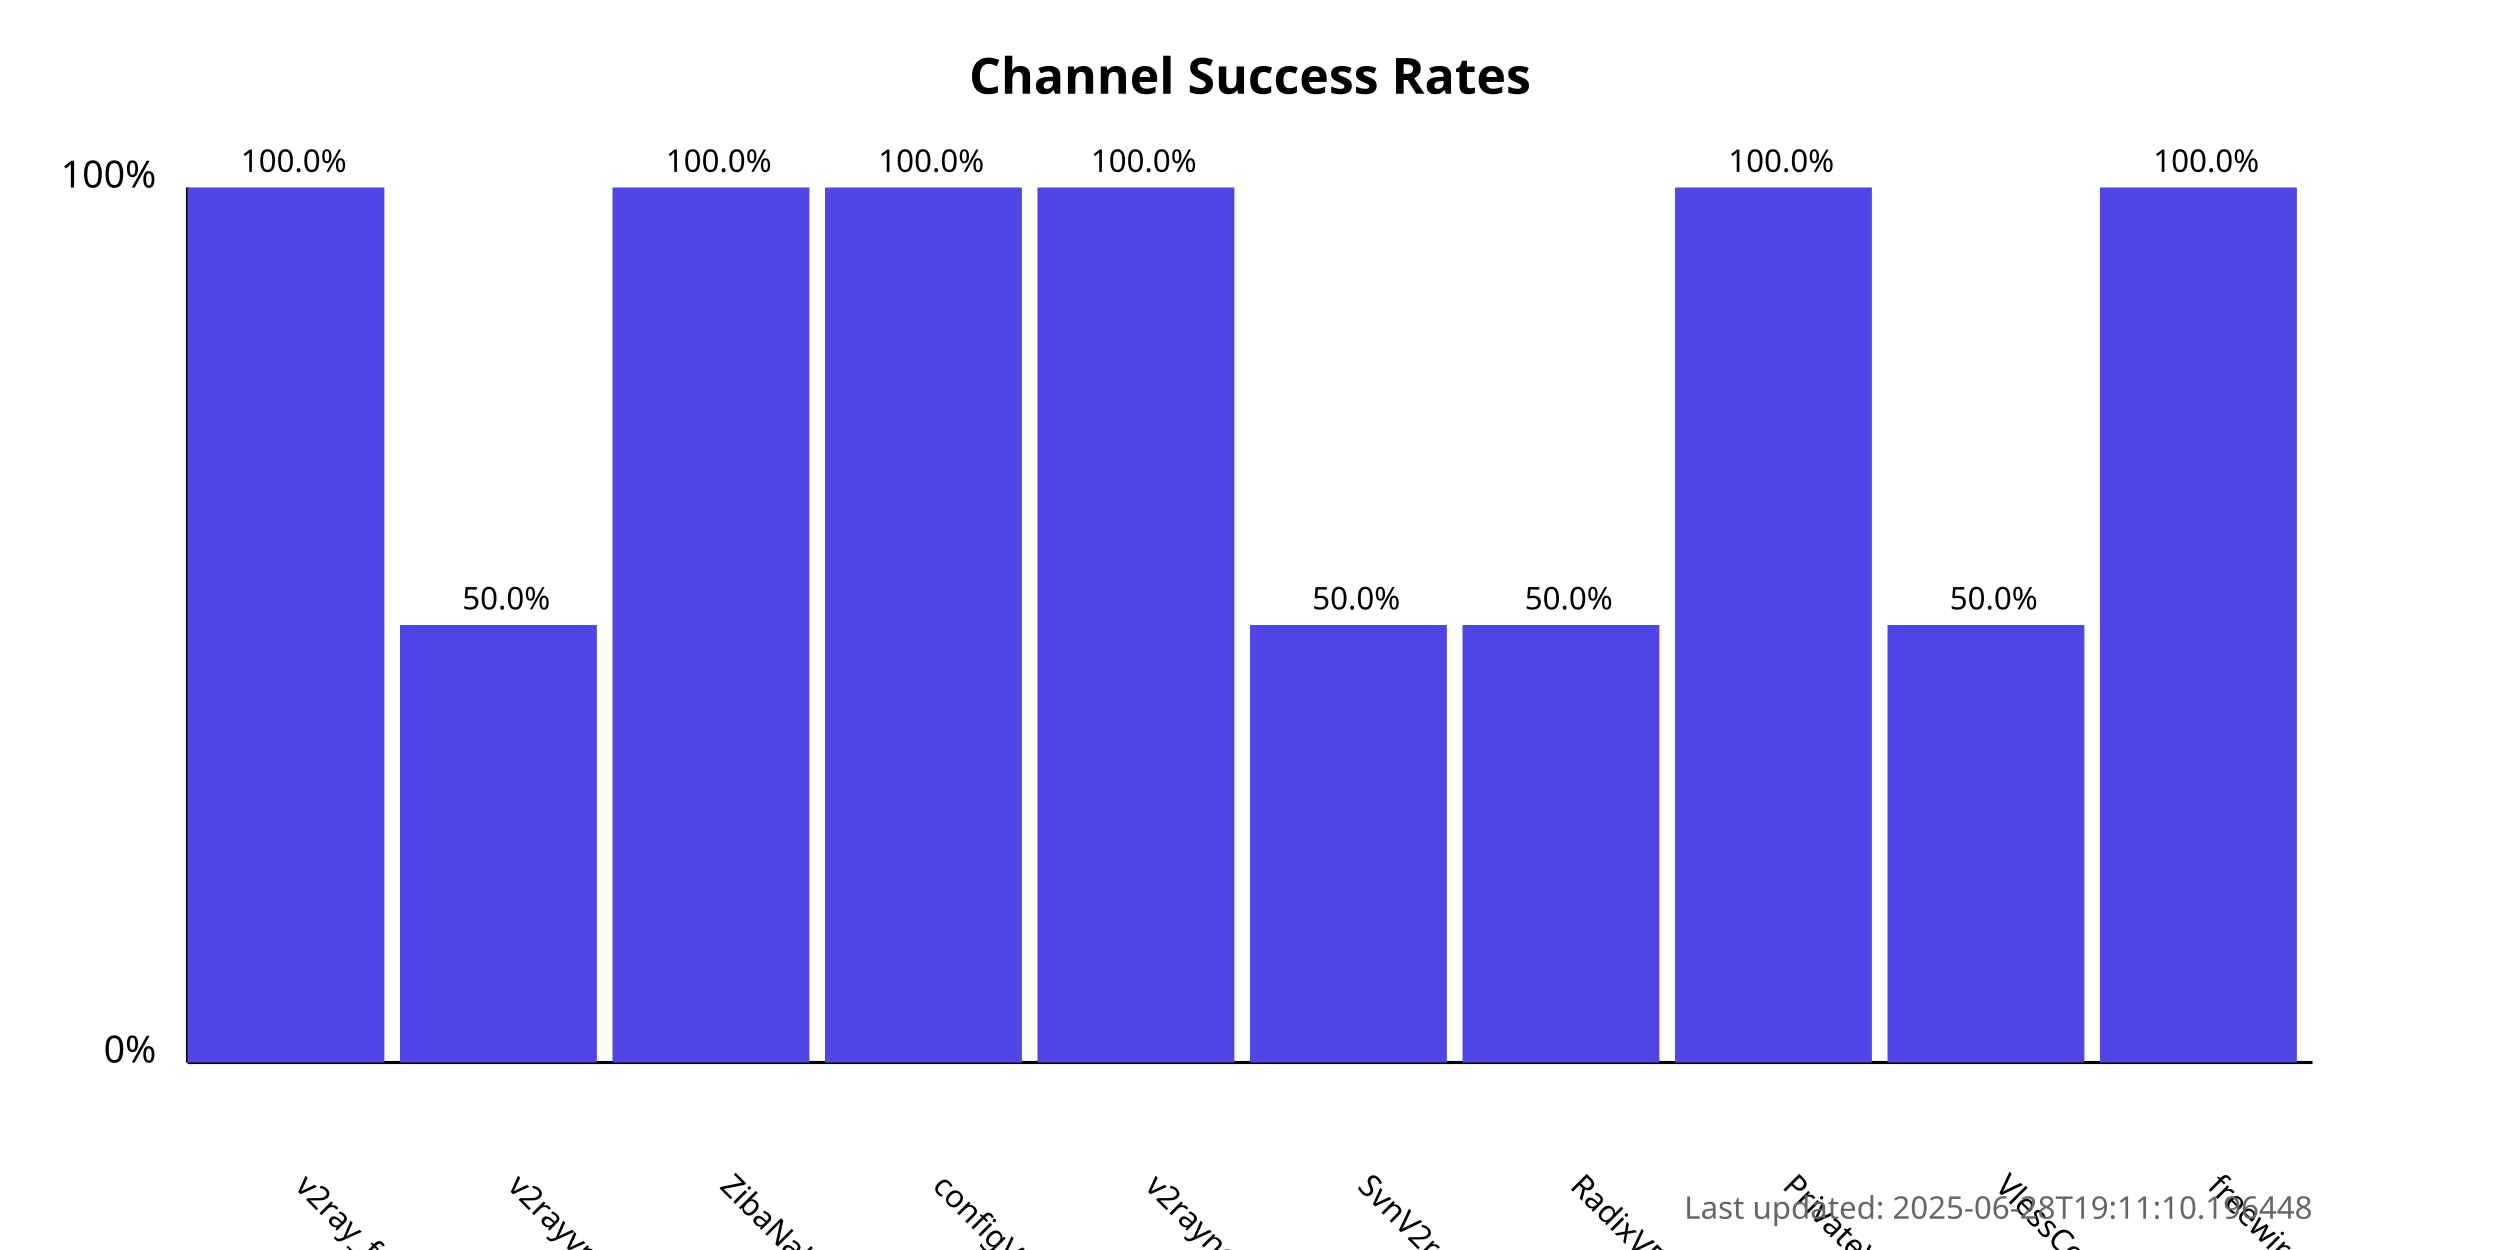
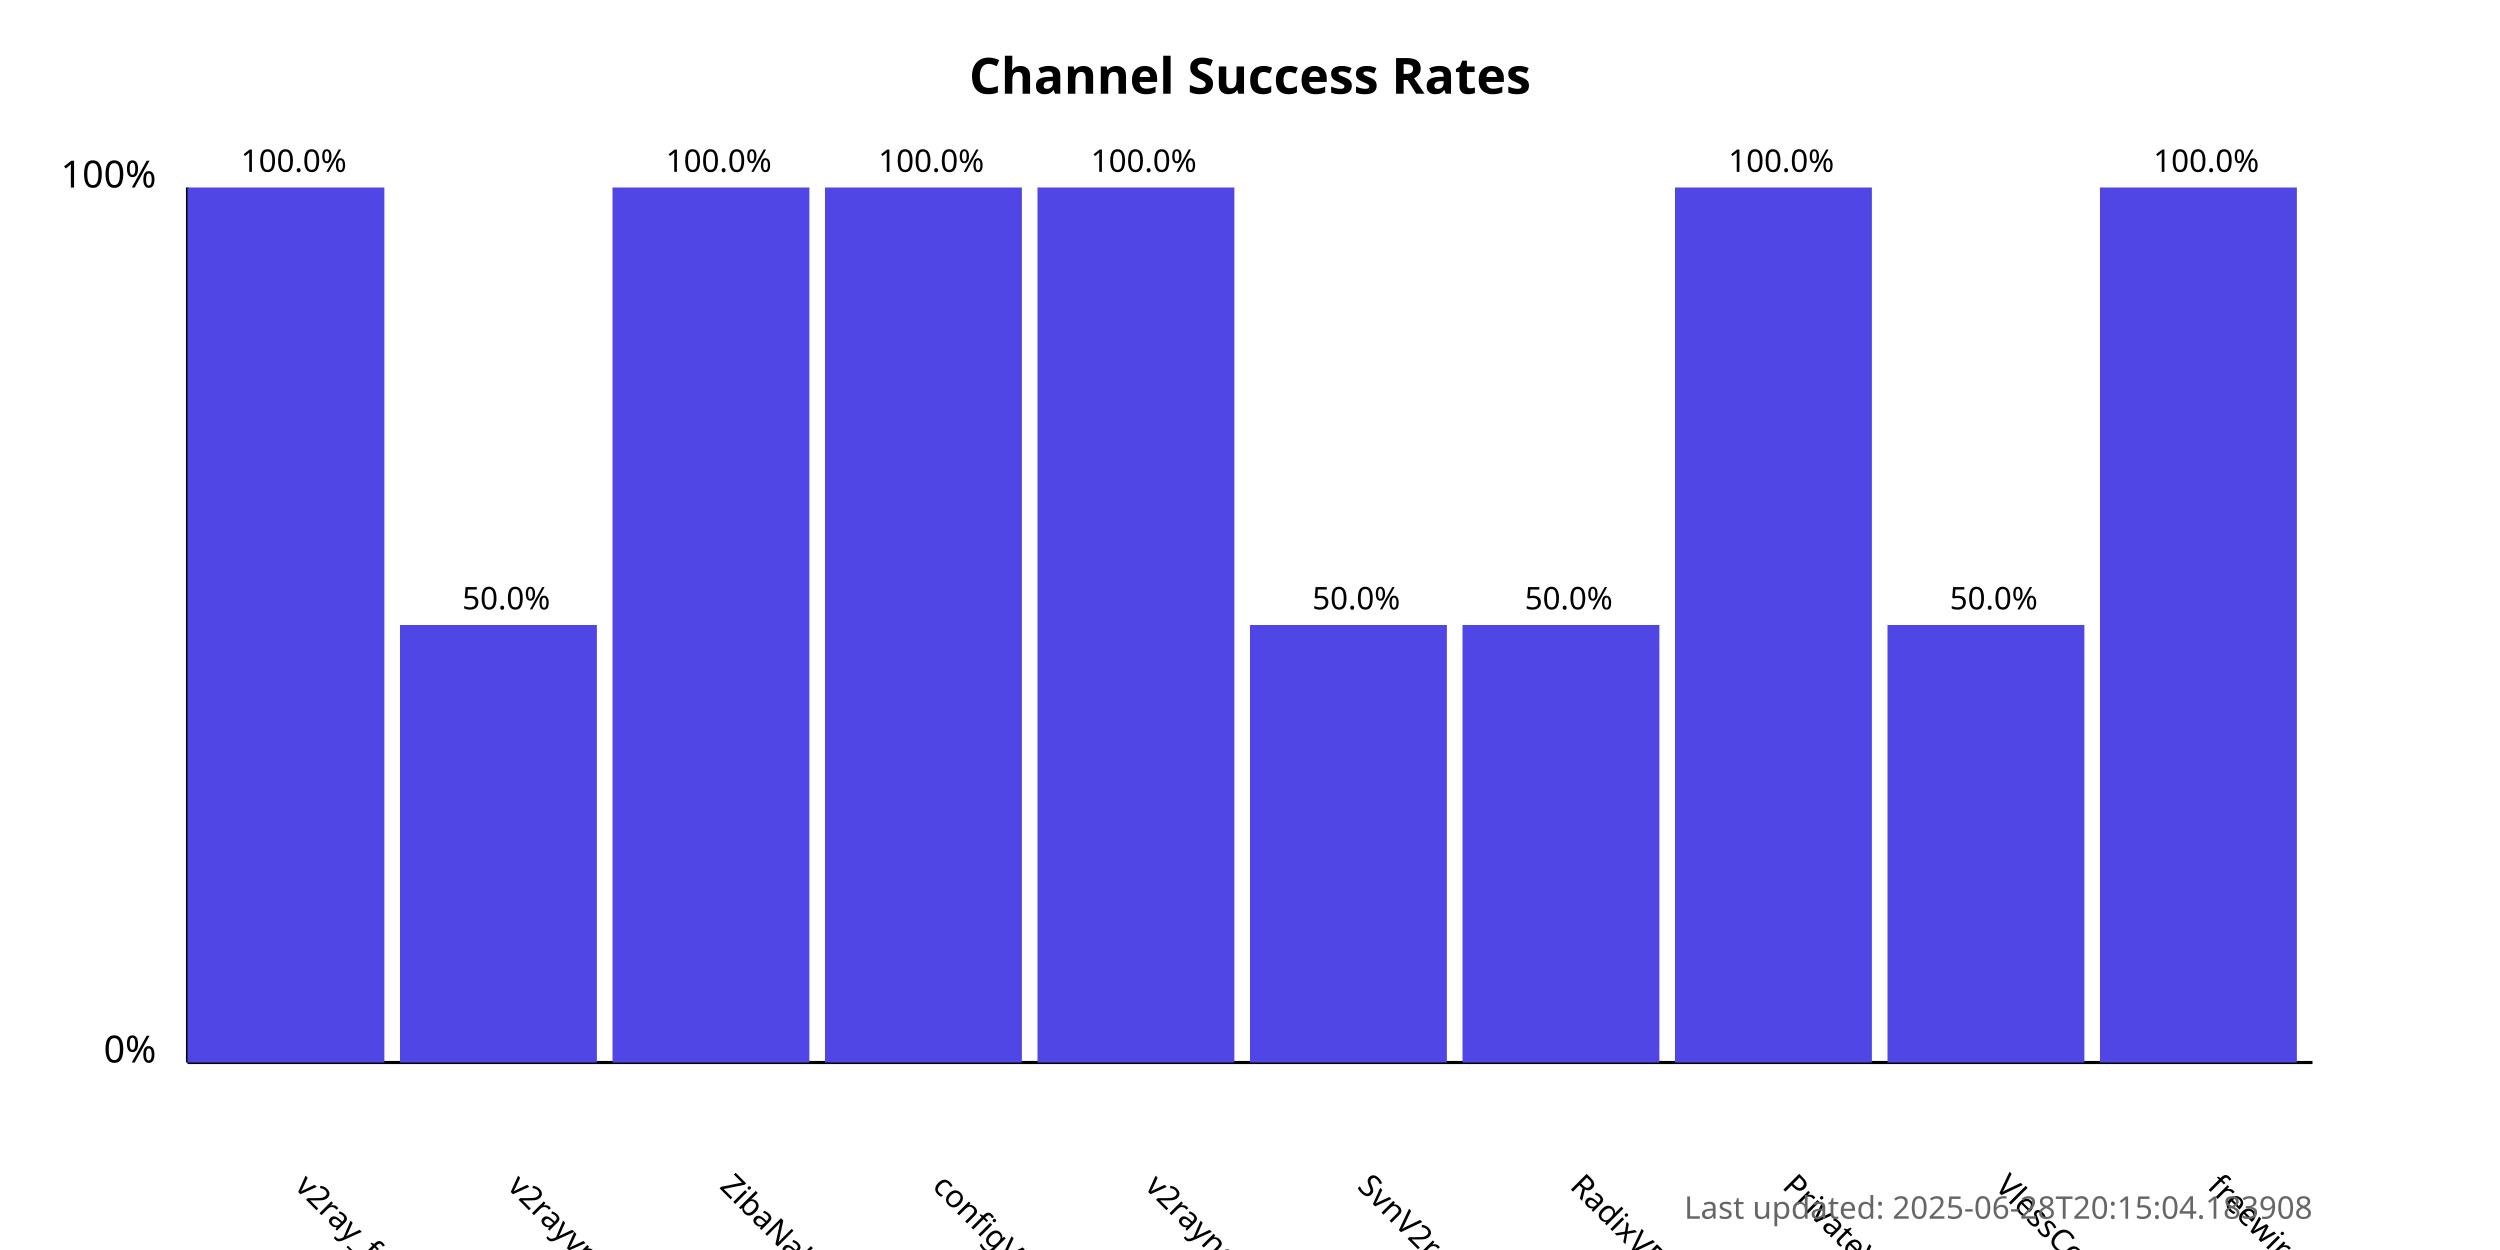
<svg xmlns="http://www.w3.org/2000/svg" width="800" height="400">
  <style>
            .chart-title { font: bold 16px sans-serif; }
            .axis-label { font: 12px sans-serif; }
            .tick-label { font: 10px sans-serif; }
            .bar { fill: #4f46e5; }
            .bar:hover { fill: #6366f1; }
            .timestamp { font: 10px sans-serif; fill: #666; }
        </style>
  <text x="400.0" y="30" text-anchor="middle" class="chart-title">
            Channel Success Rates
        </text>
  <line x1="60" y1="340" x2="60" y2="60" stroke="black" stroke-width="1" />
  <line x1="60" y1="340" x2="740" y2="340" stroke="black" stroke-width="1" />
  <text x="50" y="340" text-anchor="end" class="axis-label">0%</text>
  <text x="50" y="60" text-anchor="end" class="axis-label">100%</text>
  <g>
    <rect x="60" y="60.0" width="63.0" height="280.0" class="bar" />
    <text x="94.0" y="380" transform="rotate(45, 94.0, 380)" text-anchor="start" class="tick-label">
                v2ray_free_conf
            </text>
    <text x="94.0" y="55.0" text-anchor="middle" class="tick-label">
                100.0%
            </text>
  </g>
  <g>
    <rect x="128.0" y="200.0" width="63.0" height="140.0" class="bar" />
    <text x="162.0" y="380" transform="rotate(45, 162.0, 380)" text-anchor="start" class="tick-label">
                v2rayvpno
            </text>
    <text x="162.0" y="195.0" text-anchor="middle" class="tick-label">
                50.0%
            </text>
  </g>
  <g>
    <rect x="196.0" y="60.0" width="63.0" height="280.0" class="bar" />
    <text x="230.0" y="380" transform="rotate(45, 230.0, 380)" text-anchor="start" class="tick-label">
                ZibaNabz
            </text>
    <text x="230.0" y="55.0" text-anchor="middle" class="tick-label">
                100.0%
            </text>
  </g>
  <g>
    <rect x="264.0" y="60.0" width="63.0" height="280.0" class="bar" />
    <text x="298.0" y="380" transform="rotate(45, 298.0, 380)" text-anchor="start" class="tick-label">
                configV2rayForFree
            </text>
    <text x="298.0" y="55.0" text-anchor="middle" class="tick-label">
                100.0%
            </text>
  </g>
  <g>
    <rect x="332.0" y="60.0" width="63.0" height="280.0" class="bar" />
    <text x="366.0" y="380" transform="rotate(45, 366.0, 380)" text-anchor="start" class="tick-label">
                v2rayngvpn
            </text>
    <text x="366.0" y="55.0" text-anchor="middle" class="tick-label">
                100.0%
            </text>
  </g>
  <g>
    <rect x="400.0" y="200.0" width="63.0" height="140.0" class="bar" />
    <text x="434.0" y="380" transform="rotate(45, 434.0, 380)" text-anchor="start" class="tick-label">
                SvnV2ray
            </text>
    <text x="434.0" y="195.0" text-anchor="middle" class="tick-label">
                50.0%
            </text>
  </g>
  <g>
    <rect x="468.0" y="200.0" width="63.0" height="140.0" class="bar" />
    <text x="502.0" y="380" transform="rotate(45, 502.0, 380)" text-anchor="start" class="tick-label">
                RadixVPN
            </text>
    <text x="502.0" y="195.0" text-anchor="middle" class="tick-label">
                50.0%
            </text>
  </g>
  <g>
    <rect x="536.0" y="60.0" width="63.0" height="280.0" class="bar" />
    <text x="570.0" y="380" transform="rotate(45, 570.0, 380)" text-anchor="start" class="tick-label">
                PrivateVPNs
            </text>
    <text x="570.0" y="55.0" text-anchor="middle" class="tick-label">
                100.0%
            </text>
  </g>
  <g>
    <rect x="604.0" y="200.0" width="63.0" height="140.0" class="bar" />
    <text x="638.0" y="380" transform="rotate(45, 638.0, 380)" text-anchor="start" class="tick-label">
                VlessConfig
            </text>
    <text x="638.0" y="195.0" text-anchor="middle" class="tick-label">
                50.0%
            </text>
  </g>
  <g>
    <rect x="672.0" y="60.0" width="63.0" height="280.0" class="bar" />
    <text x="706.0" y="380" transform="rotate(45, 706.0, 380)" text-anchor="start" class="tick-label">
                freewireguard
            </text>
    <text x="706.0" y="55.0" text-anchor="middle" class="tick-label">
                100.0%
            </text>
  </g>
  <text x="740" y="390" text-anchor="end" class="timestamp">
-             Last updated: 2025-06-28T19:11:10.196448
+             Last updated: 2025-06-28T20:15:04.183908
        </text>
</svg>
